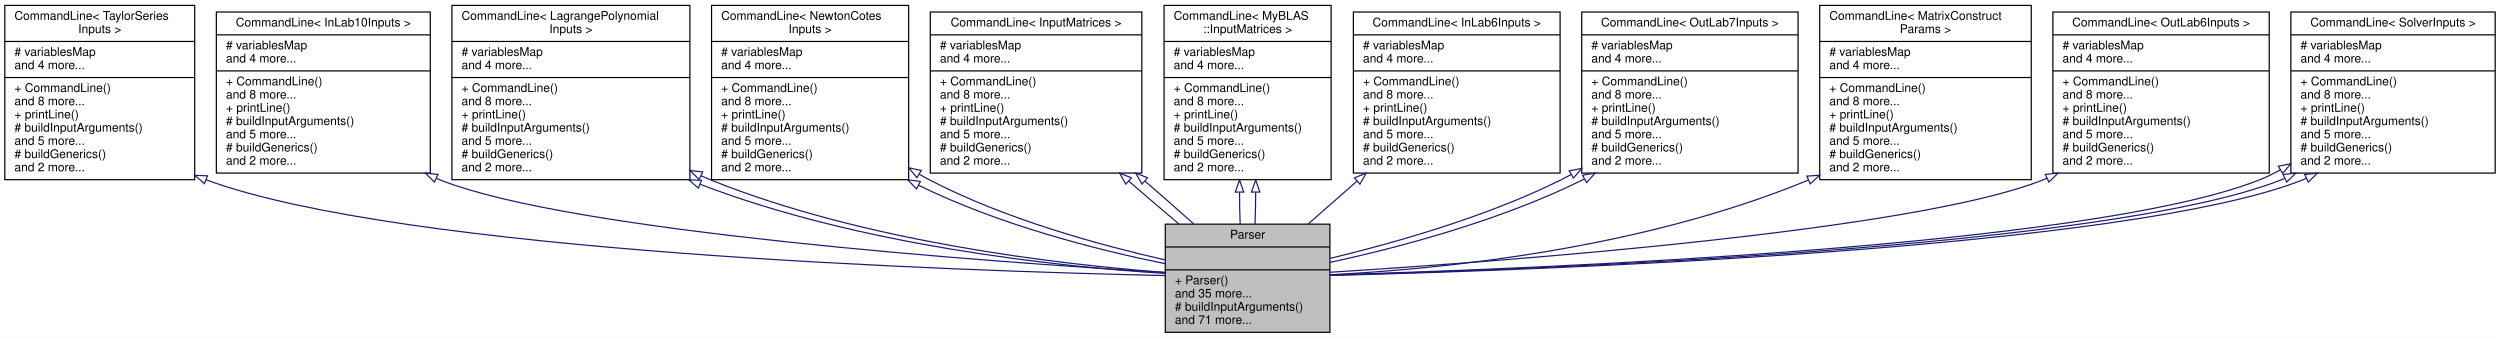
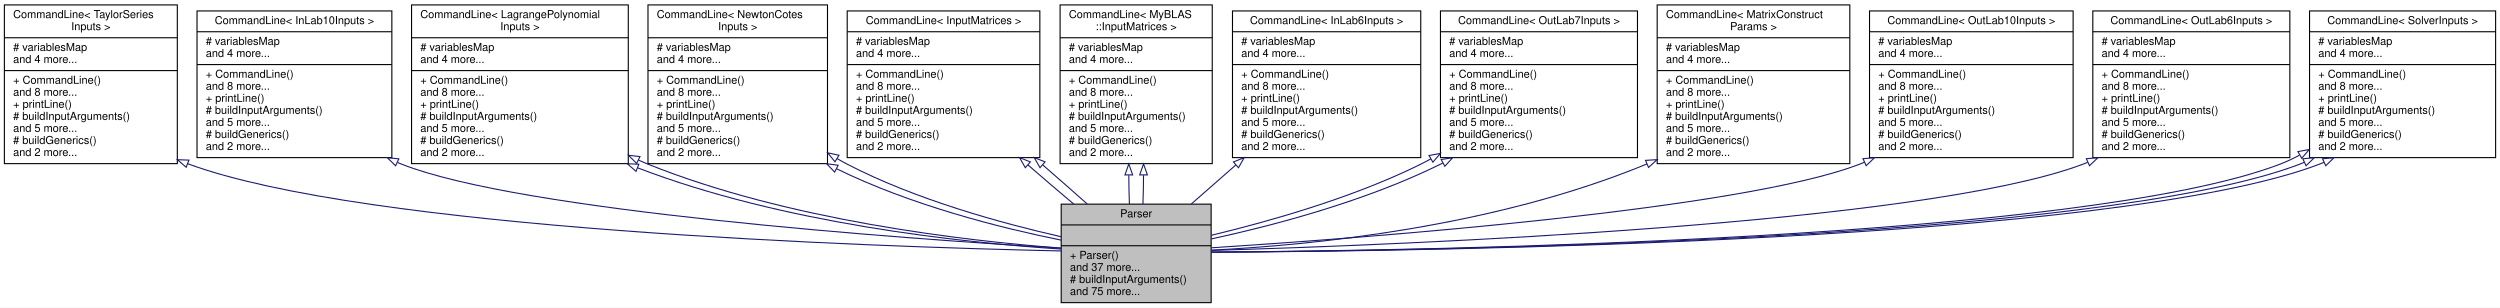
- <svg xmlns="http://www.w3.org/2000/svg" xmlns:xlink="http://www.w3.org/1999/xlink" width="2080pt" height="281pt" viewBox="0.00 0.00 2080.00 281.00">
+ <svg xmlns="http://www.w3.org/2000/svg" xmlns:xlink="http://www.w3.org/1999/xlink" width="2284pt" height="281pt" viewBox="0.00 0.00 2284.00 281.00">
  <g id="graph0" class="graph" transform="scale(1 1) rotate(0) translate(4 277)">
-     <polygon fill="white" stroke="transparent" points="-4,4 -4,-277 2076,-277 2076,4 -4,4" />
+     <polygon fill="white" stroke="transparent" points="-4,4 -4,-277 2280,-277 2280,4 -4,4" />
    <g id="node1" class="node">
      <g id="a_node1">
        <a xlink:title="This class is responsible for parsing command line arguments and validating user inputs.">
          <polygon fill="#bfbfbf" stroke="black" points="965.5,-0.5 965.5,-90.5 1102.5,-90.5 1102.5,-0.5 965.5,-0.5" />
          <text text-anchor="middle" x="1034" y="-78.5" font-family="Helvetica,sans-Serif" font-size="10.00">Parser</text>
          <polyline fill="none" stroke="black" points="965.5,-71.5 1102.5,-71.5 " />
          <text text-anchor="middle" x="1034" y="-59.5" font-family="Helvetica,sans-Serif" font-size="10.00"> </text>
          <polyline fill="none" stroke="black" points="965.5,-52.5 1102.5,-52.5 " />
          <text text-anchor="start" x="973.5" y="-40.5" font-family="Helvetica,sans-Serif" font-size="10.00">+ Parser()</text>
-           <text text-anchor="start" x="973.5" y="-29.5" font-family="Helvetica,sans-Serif" font-size="10.00">and 35 more...</text>
+           <text text-anchor="start" x="973.5" y="-29.5" font-family="Helvetica,sans-Serif" font-size="10.00">and 37 more...</text>
          <text text-anchor="start" x="973.5" y="-18.5" font-family="Helvetica,sans-Serif" font-size="10.00"># buildInputArguments()</text>
-           <text text-anchor="start" x="973.5" y="-7.5" font-family="Helvetica,sans-Serif" font-size="10.00">and 71 more...</text>
+           <text text-anchor="start" x="973.5" y="-7.5" font-family="Helvetica,sans-Serif" font-size="10.00">and 75 more...</text>
        </a>
      </g>
    </g>
    <g id="node2" class="node">
      <g id="a_node2">
        <a xlink:href="../../dd/d02/classCommandLine.html" target="_top" xlink:title=" ">
          <polygon fill="white" stroke="black" points="0,-127.5 0,-272.5 158,-272.5 158,-127.5 0,-127.5" />
          <text text-anchor="start" x="8" y="-260.5" font-family="Helvetica,sans-Serif" font-size="10.00">CommandLine&lt; TaylorSeries</text>
          <text text-anchor="middle" x="79" y="-249.5" font-family="Helvetica,sans-Serif" font-size="10.00">Inputs &gt;</text>
          <polyline fill="none" stroke="black" points="0,-242.5 158,-242.5 " />
          <text text-anchor="start" x="8" y="-230.5" font-family="Helvetica,sans-Serif" font-size="10.00"># variablesMap</text>
          <text text-anchor="start" x="8" y="-219.5" font-family="Helvetica,sans-Serif" font-size="10.00">and 4 more...</text>
          <polyline fill="none" stroke="black" points="0,-212.5 158,-212.5 " />
          <text text-anchor="start" x="8" y="-200.5" font-family="Helvetica,sans-Serif" font-size="10.00">+ CommandLine()</text>
          <text text-anchor="start" x="8" y="-189.5" font-family="Helvetica,sans-Serif" font-size="10.00">and 8 more...</text>
          <text text-anchor="start" x="8" y="-178.5" font-family="Helvetica,sans-Serif" font-size="10.00">+ printLine()</text>
          <text text-anchor="start" x="8" y="-167.5" font-family="Helvetica,sans-Serif" font-size="10.00"># buildInputArguments()</text>
          <text text-anchor="start" x="8" y="-156.5" font-family="Helvetica,sans-Serif" font-size="10.00">and 5 more...</text>
          <text text-anchor="start" x="8" y="-145.5" font-family="Helvetica,sans-Serif" font-size="10.00"># buildGenerics()</text>
          <text text-anchor="start" x="8" y="-134.5" font-family="Helvetica,sans-Serif" font-size="10.00">and 2 more...</text>
        </a>
      </g>
    </g>
    <g id="edge1" class="edge">
      <path fill="none" stroke="midnightblue" d="M167.39,-127.45C329.87,-67.16 790.46,-51.64 965.49,-47.72" />
      <polygon fill="none" stroke="midnightblue" points="166.08,-124.2 158.04,-131.1 168.63,-130.72 166.08,-124.2" />
    </g>
    <g id="node3" class="node">
      <g id="a_node3">
        <a xlink:href="../../dd/d02/classCommandLine.html" target="_top" xlink:title=" ">
          <polygon fill="white" stroke="black" points="176,-133 176,-267 354,-267 354,-133 176,-133" />
          <text text-anchor="middle" x="265" y="-255" font-family="Helvetica,sans-Serif" font-size="10.00">CommandLine&lt; InLab10Inputs &gt;</text>
          <polyline fill="none" stroke="black" points="176,-248 354,-248 " />
          <text text-anchor="start" x="184" y="-236" font-family="Helvetica,sans-Serif" font-size="10.00"># variablesMap</text>
          <text text-anchor="start" x="184" y="-225" font-family="Helvetica,sans-Serif" font-size="10.00">and 4 more...</text>
          <polyline fill="none" stroke="black" points="176,-218 354,-218 " />
          <text text-anchor="start" x="184" y="-206" font-family="Helvetica,sans-Serif" font-size="10.00">+ CommandLine()</text>
          <text text-anchor="start" x="184" y="-195" font-family="Helvetica,sans-Serif" font-size="10.00">and 8 more...</text>
          <text text-anchor="start" x="184" y="-184" font-family="Helvetica,sans-Serif" font-size="10.00">+ printLine()</text>
          <text text-anchor="start" x="184" y="-173" font-family="Helvetica,sans-Serif" font-size="10.00"># buildInputArguments()</text>
          <text text-anchor="start" x="184" y="-162" font-family="Helvetica,sans-Serif" font-size="10.00">and 5 more...</text>
          <text text-anchor="start" x="184" y="-151" font-family="Helvetica,sans-Serif" font-size="10.00"># buildGenerics()</text>
          <text text-anchor="start" x="184" y="-140" font-family="Helvetica,sans-Serif" font-size="10.00">and 2 more...</text>
        </a>
      </g>
    </g>
    <g id="edge2" class="edge">
      <path fill="none" stroke="midnightblue" d="M359.28,-128.53C360.52,-128 361.76,-127.49 363,-127 471.63,-84.05 817.24,-59.21 965.44,-50.29" />
      <polygon fill="none" stroke="midnightblue" points="357.42,-125.53 349.84,-132.93 360.38,-131.88 357.42,-125.53" />
    </g>
    <g id="node4" class="node">
      <g id="a_node4">
        <a xlink:href="../../dd/d02/classCommandLine.html" target="_top" xlink:title=" ">
          <polygon fill="white" stroke="black" points="372,-127.5 372,-272.5 570,-272.5 570,-127.5 372,-127.5" />
          <text text-anchor="start" x="380" y="-260.5" font-family="Helvetica,sans-Serif" font-size="10.00">CommandLine&lt; LagrangePolynomial</text>
          <text text-anchor="middle" x="471" y="-249.5" font-family="Helvetica,sans-Serif" font-size="10.00">Inputs &gt;</text>
          <polyline fill="none" stroke="black" points="372,-242.5 570,-242.5 " />
          <text text-anchor="start" x="380" y="-230.5" font-family="Helvetica,sans-Serif" font-size="10.00"># variablesMap</text>
          <text text-anchor="start" x="380" y="-219.5" font-family="Helvetica,sans-Serif" font-size="10.00">and 4 more...</text>
          <polyline fill="none" stroke="black" points="372,-212.5 570,-212.5 " />
          <text text-anchor="start" x="380" y="-200.5" font-family="Helvetica,sans-Serif" font-size="10.00">+ CommandLine()</text>
          <text text-anchor="start" x="380" y="-189.5" font-family="Helvetica,sans-Serif" font-size="10.00">and 8 more...</text>
          <text text-anchor="start" x="380" y="-178.5" font-family="Helvetica,sans-Serif" font-size="10.00">+ printLine()</text>
          <text text-anchor="start" x="380" y="-167.5" font-family="Helvetica,sans-Serif" font-size="10.00"># buildInputArguments()</text>
          <text text-anchor="start" x="380" y="-156.5" font-family="Helvetica,sans-Serif" font-size="10.00">and 5 more...</text>
          <text text-anchor="start" x="380" y="-145.5" font-family="Helvetica,sans-Serif" font-size="10.00"># buildGenerics()</text>
          <text text-anchor="start" x="380" y="-134.5" font-family="Helvetica,sans-Serif" font-size="10.00">and 2 more...</text>
        </a>
      </g>
    </g>
    <g id="edge3" class="edge">
      <path fill="none" stroke="midnightblue" d="M578.54,-123.66C710.96,-72.76 874.33,-55.39 965.13,-49.48" />
      <polygon fill="none" stroke="midnightblue" points="577.09,-120.47 569.06,-127.38 579.65,-126.98 577.09,-120.47" />
    </g>
-     <g id="edge10" class="edge">
+     <g id="edge11" class="edge">
      <path fill="none" stroke="midnightblue" d="M579.34,-130.72C582.22,-129.4 585.11,-128.16 588,-127 715.31,-75.92 875.56,-57.16 965.25,-50.34" />
      <polygon fill="none" stroke="midnightblue" points="577.64,-127.65 570.15,-135.14 580.68,-133.96 577.64,-127.65" />
    </g>
    <g id="node5" class="node">
      <g id="a_node5">
        <a xlink:href="../../dd/d02/classCommandLine.html" target="_top" xlink:title=" ">
          <polygon fill="white" stroke="black" points="588,-127.5 588,-272.5 752,-272.5 752,-127.5 588,-127.5" />
          <text text-anchor="start" x="596" y="-260.5" font-family="Helvetica,sans-Serif" font-size="10.00">CommandLine&lt; NewtonCotes</text>
          <text text-anchor="middle" x="670" y="-249.5" font-family="Helvetica,sans-Serif" font-size="10.00">Inputs &gt;</text>
          <polyline fill="none" stroke="black" points="588,-242.5 752,-242.5 " />
          <text text-anchor="start" x="596" y="-230.5" font-family="Helvetica,sans-Serif" font-size="10.00"># variablesMap</text>
          <text text-anchor="start" x="596" y="-219.5" font-family="Helvetica,sans-Serif" font-size="10.00">and 4 more...</text>
          <polyline fill="none" stroke="black" points="588,-212.5 752,-212.5 " />
          <text text-anchor="start" x="596" y="-200.5" font-family="Helvetica,sans-Serif" font-size="10.00">+ CommandLine()</text>
          <text text-anchor="start" x="596" y="-189.5" font-family="Helvetica,sans-Serif" font-size="10.00">and 8 more...</text>
          <text text-anchor="start" x="596" y="-178.5" font-family="Helvetica,sans-Serif" font-size="10.00">+ printLine()</text>
          <text text-anchor="start" x="596" y="-167.5" font-family="Helvetica,sans-Serif" font-size="10.00"># buildInputArguments()</text>
          <text text-anchor="start" x="596" y="-156.5" font-family="Helvetica,sans-Serif" font-size="10.00">and 5 more...</text>
          <text text-anchor="start" x="596" y="-145.5" font-family="Helvetica,sans-Serif" font-size="10.00"># buildGenerics()</text>
          <text text-anchor="start" x="596" y="-134.5" font-family="Helvetica,sans-Serif" font-size="10.00">and 2 more...</text>
        </a>
      </g>
    </g>
    <g id="edge4" class="edge">
      <path fill="none" stroke="midnightblue" d="M760.18,-122.88C827.57,-89.77 908.83,-69.03 965.37,-57.63" />
      <polygon fill="none" stroke="midnightblue" points="758.55,-119.79 751.2,-127.42 761.7,-126.04 758.55,-119.79" />
    </g>
-     <g id="edge11" class="edge">
+     <g id="edge12" class="edge">
      <path fill="none" stroke="midnightblue" d="M760.75,-132.12C763.82,-130.31 766.91,-128.6 770,-127 832.74,-94.49 910.57,-73.18 965.49,-60.71" />
      <polygon fill="none" stroke="midnightblue" points="758.82,-129.19 752.13,-137.41 762.49,-135.16 758.82,-129.19" />
    </g>
    <g id="node6" class="node">
      <g id="a_node6">
        <a xlink:href="../../dd/d02/classCommandLine.html" target="_top" xlink:title=" ">
          <polygon fill="white" stroke="black" points="770,-133 770,-267 946,-267 946,-133 770,-133" />
          <text text-anchor="middle" x="858" y="-255" font-family="Helvetica,sans-Serif" font-size="10.00">CommandLine&lt; InputMatrices &gt;</text>
          <polyline fill="none" stroke="black" points="770,-248 946,-248 " />
          <text text-anchor="start" x="778" y="-236" font-family="Helvetica,sans-Serif" font-size="10.00"># variablesMap</text>
          <text text-anchor="start" x="778" y="-225" font-family="Helvetica,sans-Serif" font-size="10.00">and 4 more...</text>
          <polyline fill="none" stroke="black" points="770,-218 946,-218 " />
          <text text-anchor="start" x="778" y="-206" font-family="Helvetica,sans-Serif" font-size="10.00">+ CommandLine()</text>
          <text text-anchor="start" x="778" y="-195" font-family="Helvetica,sans-Serif" font-size="10.00">and 8 more...</text>
          <text text-anchor="start" x="778" y="-184" font-family="Helvetica,sans-Serif" font-size="10.00">+ printLine()</text>
          <text text-anchor="start" x="778" y="-173" font-family="Helvetica,sans-Serif" font-size="10.00"># buildInputArguments()</text>
          <text text-anchor="start" x="778" y="-162" font-family="Helvetica,sans-Serif" font-size="10.00">and 5 more...</text>
          <text text-anchor="start" x="778" y="-151" font-family="Helvetica,sans-Serif" font-size="10.00"># buildGenerics()</text>
          <text text-anchor="start" x="778" y="-140" font-family="Helvetica,sans-Serif" font-size="10.00">and 2 more...</text>
        </a>
      </g>
    </g>
    <g id="edge5" class="edge">
      <path fill="none" stroke="midnightblue" d="M935.21,-126.25C949.22,-114.08 963.6,-101.78 976.91,-90.61" />
      <polygon fill="none" stroke="midnightblue" points="932.71,-123.79 927.48,-133 937.31,-129.06 932.71,-123.79" />
    </g>
-     <g id="edge13" class="edge">
+     <g id="edge14" class="edge">
      <path fill="none" stroke="midnightblue" d="M948.7,-126.25C962.8,-114.08 976.8,-101.78 989.28,-90.61" />
      <polygon fill="none" stroke="midnightblue" points="946.16,-123.82 940.87,-133 950.73,-129.12 946.16,-123.82" />
    </g>
    <g id="node7" class="node">
      <g id="a_node7">
        <a xlink:href="../../dd/d02/classCommandLine.html" target="_top" xlink:title=" ">
          <polygon fill="white" stroke="black" points="964.5,-127.5 964.5,-272.5 1103.5,-272.5 1103.5,-127.5 964.5,-127.5" />
          <text text-anchor="start" x="972.5" y="-260.5" font-family="Helvetica,sans-Serif" font-size="10.00">CommandLine&lt; MyBLAS</text>
          <text text-anchor="middle" x="1034" y="-249.5" font-family="Helvetica,sans-Serif" font-size="10.00">::InputMatrices &gt;</text>
          <polyline fill="none" stroke="black" points="964.5,-242.5 1103.5,-242.5 " />
          <text text-anchor="start" x="972.5" y="-230.5" font-family="Helvetica,sans-Serif" font-size="10.00"># variablesMap</text>
          <text text-anchor="start" x="972.5" y="-219.5" font-family="Helvetica,sans-Serif" font-size="10.00">and 4 more...</text>
          <polyline fill="none" stroke="black" points="964.5,-212.5 1103.5,-212.5 " />
          <text text-anchor="start" x="972.5" y="-200.5" font-family="Helvetica,sans-Serif" font-size="10.00">+ CommandLine()</text>
          <text text-anchor="start" x="972.5" y="-189.5" font-family="Helvetica,sans-Serif" font-size="10.00">and 8 more...</text>
          <text text-anchor="start" x="972.5" y="-178.5" font-family="Helvetica,sans-Serif" font-size="10.00">+ printLine()</text>
          <text text-anchor="start" x="972.5" y="-167.5" font-family="Helvetica,sans-Serif" font-size="10.00"># buildInputArguments()</text>
          <text text-anchor="start" x="972.5" y="-156.5" font-family="Helvetica,sans-Serif" font-size="10.00">and 5 more...</text>
          <text text-anchor="start" x="972.5" y="-145.5" font-family="Helvetica,sans-Serif" font-size="10.00"># buildGenerics()</text>
          <text text-anchor="start" x="972.5" y="-134.5" font-family="Helvetica,sans-Serif" font-size="10.00">and 2 more...</text>
        </a>
      </g>
    </g>
    <g id="edge6" class="edge">
      <path fill="none" stroke="midnightblue" d="M1027.27,-116.94C1027.32,-107.86 1027.51,-98.88 1027.82,-90.54" />
      <polygon fill="none" stroke="midnightblue" points="1023.77,-117.21 1027.26,-127.22 1030.77,-117.22 1023.77,-117.21" />
    </g>
-     <g id="edge12" class="edge">
+     <g id="edge13" class="edge">
      <path fill="none" stroke="midnightblue" d="M1040.73,-116.94C1040.68,-107.86 1040.49,-98.88 1040.18,-90.54" />
      <polygon fill="none" stroke="midnightblue" points="1037.23,-117.22 1040.74,-127.22 1044.23,-117.21 1037.23,-117.22" />
    </g>
    <g id="node8" class="node">
      <g id="a_node8">
        <a xlink:href="../../dd/d02/classCommandLine.html" target="_top" xlink:title=" ">
          <polygon fill="white" stroke="black" points="1122,-133 1122,-267 1294,-267 1294,-133 1122,-133" />
          <text text-anchor="middle" x="1208" y="-255" font-family="Helvetica,sans-Serif" font-size="10.00">CommandLine&lt; InLab6Inputs &gt;</text>
          <polyline fill="none" stroke="black" points="1122,-248 1294,-248 " />
          <text text-anchor="start" x="1130" y="-236" font-family="Helvetica,sans-Serif" font-size="10.00"># variablesMap</text>
          <text text-anchor="start" x="1130" y="-225" font-family="Helvetica,sans-Serif" font-size="10.00">and 4 more...</text>
          <polyline fill="none" stroke="black" points="1122,-218 1294,-218 " />
          <text text-anchor="start" x="1130" y="-206" font-family="Helvetica,sans-Serif" font-size="10.00">+ CommandLine()</text>
          <text text-anchor="start" x="1130" y="-195" font-family="Helvetica,sans-Serif" font-size="10.00">and 8 more...</text>
          <text text-anchor="start" x="1130" y="-184" font-family="Helvetica,sans-Serif" font-size="10.00">+ printLine()</text>
          <text text-anchor="start" x="1130" y="-173" font-family="Helvetica,sans-Serif" font-size="10.00"># buildInputArguments()</text>
          <text text-anchor="start" x="1130" y="-162" font-family="Helvetica,sans-Serif" font-size="10.00">and 5 more...</text>
          <text text-anchor="start" x="1130" y="-151" font-family="Helvetica,sans-Serif" font-size="10.00"># buildGenerics()</text>
          <text text-anchor="start" x="1130" y="-140" font-family="Helvetica,sans-Serif" font-size="10.00">and 2 more...</text>
        </a>
      </g>
    </g>
    <g id="edge7" class="edge">
      <path fill="none" stroke="midnightblue" d="M1125,-126.25C1111.1,-114.08 1097.07,-101.78 1084.33,-90.61" />
      <polygon fill="none" stroke="midnightblue" points="1122.87,-129.04 1132.69,-133 1127.48,-123.77 1122.87,-129.04" />
    </g>
    <g id="node9" class="node">
      <g id="a_node9">
        <a xlink:href="../../dd/d02/classCommandLine.html" target="_top" xlink:title=" ">
          <polygon fill="white" stroke="black" points="1312,-133 1312,-267 1492,-267 1492,-133 1312,-133" />
          <text text-anchor="middle" x="1402" y="-255" font-family="Helvetica,sans-Serif" font-size="10.00">CommandLine&lt; OutLab7Inputs &gt;</text>
          <polyline fill="none" stroke="black" points="1312,-248 1492,-248 " />
          <text text-anchor="start" x="1320" y="-236" font-family="Helvetica,sans-Serif" font-size="10.00"># variablesMap</text>
          <text text-anchor="start" x="1320" y="-225" font-family="Helvetica,sans-Serif" font-size="10.00">and 4 more...</text>
          <polyline fill="none" stroke="black" points="1312,-218 1492,-218 " />
          <text text-anchor="start" x="1320" y="-206" font-family="Helvetica,sans-Serif" font-size="10.00">+ CommandLine()</text>
          <text text-anchor="start" x="1320" y="-195" font-family="Helvetica,sans-Serif" font-size="10.00">and 8 more...</text>
          <text text-anchor="start" x="1320" y="-184" font-family="Helvetica,sans-Serif" font-size="10.00">+ printLine()</text>
          <text text-anchor="start" x="1320" y="-173" font-family="Helvetica,sans-Serif" font-size="10.00"># buildInputArguments()</text>
          <text text-anchor="start" x="1320" y="-162" font-family="Helvetica,sans-Serif" font-size="10.00">and 5 more...</text>
          <text text-anchor="start" x="1320" y="-151" font-family="Helvetica,sans-Serif" font-size="10.00"># buildGenerics()</text>
          <text text-anchor="start" x="1320" y="-140" font-family="Helvetica,sans-Serif" font-size="10.00">and 2 more...</text>
        </a>
      </g>
    </g>
    <g id="edge8" class="edge">
      <path fill="none" stroke="midnightblue" d="M1303.29,-131.86C1300.19,-130.16 1297.09,-128.53 1294,-127 1232.19,-96.39 1156.52,-75.02 1102.72,-62.04" />
      <polygon fill="none" stroke="midnightblue" points="1301.57,-134.91 1311.99,-136.86 1305.05,-128.84 1301.57,-134.91" />
    </g>
-     <g id="edge15" class="edge">
+     <g id="edge16" class="edge">
      <path fill="none" stroke="midnightblue" d="M1314.09,-128.05C1313.39,-127.69 1312.7,-127.34 1312,-127 1244.51,-93.58 1160.5,-71.18 1102.52,-58.67" />
      <polygon fill="none" stroke="midnightblue" points="1312.67,-131.26 1323.14,-132.9 1315.98,-125.09 1312.67,-131.26" />
    </g>
    <g id="node10" class="node">
      <g id="a_node10">
        <a xlink:href="../../dd/d02/classCommandLine.html" target="_top" xlink:title=" ">
          <polygon fill="white" stroke="black" points="1510,-127.5 1510,-272.5 1686,-272.5 1686,-127.5 1510,-127.5" />
          <text text-anchor="start" x="1518" y="-260.5" font-family="Helvetica,sans-Serif" font-size="10.00">CommandLine&lt; MatrixConstruct</text>
          <text text-anchor="middle" x="1598" y="-249.5" font-family="Helvetica,sans-Serif" font-size="10.00">Params &gt;</text>
          <polyline fill="none" stroke="black" points="1510,-242.5 1686,-242.5 " />
          <text text-anchor="start" x="1518" y="-230.5" font-family="Helvetica,sans-Serif" font-size="10.00"># variablesMap</text>
          <text text-anchor="start" x="1518" y="-219.5" font-family="Helvetica,sans-Serif" font-size="10.00">and 4 more...</text>
          <polyline fill="none" stroke="black" points="1510,-212.5 1686,-212.5 " />
          <text text-anchor="start" x="1518" y="-200.5" font-family="Helvetica,sans-Serif" font-size="10.00">+ CommandLine()</text>
          <text text-anchor="start" x="1518" y="-189.5" font-family="Helvetica,sans-Serif" font-size="10.00">and 8 more...</text>
          <text text-anchor="start" x="1518" y="-178.5" font-family="Helvetica,sans-Serif" font-size="10.00">+ printLine()</text>
          <text text-anchor="start" x="1518" y="-167.5" font-family="Helvetica,sans-Serif" font-size="10.00"># buildInputArguments()</text>
          <text text-anchor="start" x="1518" y="-156.5" font-family="Helvetica,sans-Serif" font-size="10.00">and 5 more...</text>
          <text text-anchor="start" x="1518" y="-145.5" font-family="Helvetica,sans-Serif" font-size="10.00"># buildGenerics()</text>
          <text text-anchor="start" x="1518" y="-134.5" font-family="Helvetica,sans-Serif" font-size="10.00">and 2 more...</text>
        </a>
      </g>
    </g>
    <g id="edge9" class="edge">
      <path fill="none" stroke="midnightblue" d="M1500.72,-127.26C1360.19,-69.13 1194.1,-53.13 1102.52,-48.43" />
      <polygon fill="none" stroke="midnightblue" points="1499.36,-130.48 1509.94,-131.15 1502.08,-124.04 1499.36,-130.48" />
    </g>
    <g id="node11" class="node">
      <g id="a_node11">
        <a xlink:href="../../dd/d02/classCommandLine.html" target="_top" xlink:title=" ">
-           <polygon fill="white" stroke="black" points="1704,-133 1704,-267 1884,-267 1884,-133 1704,-133" />
-           <text text-anchor="middle" x="1794" y="-255" font-family="Helvetica,sans-Serif" font-size="10.00">CommandLine&lt; OutLab6Inputs &gt;</text>
-           <polyline fill="none" stroke="black" points="1704,-248 1884,-248 " />
+           <polygon fill="white" stroke="black" points="1704,-133 1704,-267 1890,-267 1890,-133 1704,-133" />
+           <text text-anchor="middle" x="1797" y="-255" font-family="Helvetica,sans-Serif" font-size="10.00">CommandLine&lt; OutLab10Inputs &gt;</text>
+           <polyline fill="none" stroke="black" points="1704,-248 1890,-248 " />
          <text text-anchor="start" x="1712" y="-236" font-family="Helvetica,sans-Serif" font-size="10.00"># variablesMap</text>
          <text text-anchor="start" x="1712" y="-225" font-family="Helvetica,sans-Serif" font-size="10.00">and 4 more...</text>
-           <polyline fill="none" stroke="black" points="1704,-218 1884,-218 " />
+           <polyline fill="none" stroke="black" points="1704,-218 1890,-218 " />
          <text text-anchor="start" x="1712" y="-206" font-family="Helvetica,sans-Serif" font-size="10.00">+ CommandLine()</text>
          <text text-anchor="start" x="1712" y="-195" font-family="Helvetica,sans-Serif" font-size="10.00">and 8 more...</text>
          <text text-anchor="start" x="1712" y="-184" font-family="Helvetica,sans-Serif" font-size="10.00">+ printLine()</text>
          <text text-anchor="start" x="1712" y="-173" font-family="Helvetica,sans-Serif" font-size="10.00"># buildInputArguments()</text>
          <text text-anchor="start" x="1712" y="-162" font-family="Helvetica,sans-Serif" font-size="10.00">and 5 more...</text>
          <text text-anchor="start" x="1712" y="-151" font-family="Helvetica,sans-Serif" font-size="10.00"># buildGenerics()</text>
          <text text-anchor="start" x="1712" y="-140" font-family="Helvetica,sans-Serif" font-size="10.00">and 2 more...</text>
        </a>
      </g>
    </g>
-     <g id="edge14" class="edge">
-       <path fill="none" stroke="midnightblue" d="M1699.17,-128.71C1697.78,-128.12 1696.39,-127.55 1695,-127 1588.17,-84.95 1249.2,-59.69 1102.63,-50.48" />
-       <polygon fill="none" stroke="midnightblue" points="1697.72,-131.9 1708.26,-132.94 1700.67,-125.55 1697.72,-131.9" />
+     <g id="edge10" class="edge">
+       <path fill="none" stroke="midnightblue" d="M1699.26,-128.72C1697.84,-128.12 1696.42,-127.55 1695,-127 1587.87,-85.71 1249.07,-60.03 1102.58,-50.6" />
+       <polygon fill="none" stroke="midnightblue" points="1698.03,-132 1708.58,-132.95 1700.93,-125.63 1698.03,-132" />
    </g>
    <g id="node12" class="node">
      <g id="a_node12">
        <a xlink:href="../../dd/d02/classCommandLine.html" target="_top" xlink:title=" ">
-           <polygon fill="white" stroke="black" points="1902,-133 1902,-267 2072,-267 2072,-133 1902,-133" />
-           <text text-anchor="middle" x="1987" y="-255" font-family="Helvetica,sans-Serif" font-size="10.00">CommandLine&lt; SolverInputs &gt;</text>
-           <polyline fill="none" stroke="black" points="1902,-248 2072,-248 " />
-           <text text-anchor="start" x="1910" y="-236" font-family="Helvetica,sans-Serif" font-size="10.00"># variablesMap</text>
-           <text text-anchor="start" x="1910" y="-225" font-family="Helvetica,sans-Serif" font-size="10.00">and 4 more...</text>
-           <polyline fill="none" stroke="black" points="1902,-218 2072,-218 " />
-           <text text-anchor="start" x="1910" y="-206" font-family="Helvetica,sans-Serif" font-size="10.00">+ CommandLine()</text>
-           <text text-anchor="start" x="1910" y="-195" font-family="Helvetica,sans-Serif" font-size="10.00">and 8 more...</text>
-           <text text-anchor="start" x="1910" y="-184" font-family="Helvetica,sans-Serif" font-size="10.00">+ printLine()</text>
-           <text text-anchor="start" x="1910" y="-173" font-family="Helvetica,sans-Serif" font-size="10.00"># buildInputArguments()</text>
-           <text text-anchor="start" x="1910" y="-162" font-family="Helvetica,sans-Serif" font-size="10.00">and 5 more...</text>
-           <text text-anchor="start" x="1910" y="-151" font-family="Helvetica,sans-Serif" font-size="10.00"># buildGenerics()</text>
-           <text text-anchor="start" x="1910" y="-140" font-family="Helvetica,sans-Serif" font-size="10.00">and 2 more...</text>
-         </a>
-       </g>
-     </g>
-     <g id="edge16" class="edge">
-       <path fill="none" stroke="midnightblue" d="M1893.28,-135.68C1887.28,-132.37 1881.17,-129.42 1875,-127 1733.63,-71.59 1277.38,-53.45 1102.63,-48.31" />
-       <polygon fill="none" stroke="midnightblue" points="1891.59,-138.75 1901.99,-140.78 1895.12,-132.71 1891.59,-138.75" />
+           <polygon fill="white" stroke="black" points="1908,-133 1908,-267 2088,-267 2088,-133 1908,-133" />
+           <text text-anchor="middle" x="1998" y="-255" font-family="Helvetica,sans-Serif" font-size="10.00">CommandLine&lt; OutLab6Inputs &gt;</text>
+           <polyline fill="none" stroke="black" points="1908,-248 2088,-248 " />
+           <text text-anchor="start" x="1916" y="-236" font-family="Helvetica,sans-Serif" font-size="10.00"># variablesMap</text>
+           <text text-anchor="start" x="1916" y="-225" font-family="Helvetica,sans-Serif" font-size="10.00">and 4 more...</text>
+           <polyline fill="none" stroke="black" points="1908,-218 2088,-218 " />
+           <text text-anchor="start" x="1916" y="-206" font-family="Helvetica,sans-Serif" font-size="10.00">+ CommandLine()</text>
+           <text text-anchor="start" x="1916" y="-195" font-family="Helvetica,sans-Serif" font-size="10.00">and 8 more...</text>
+           <text text-anchor="start" x="1916" y="-184" font-family="Helvetica,sans-Serif" font-size="10.00">+ printLine()</text>
+           <text text-anchor="start" x="1916" y="-173" font-family="Helvetica,sans-Serif" font-size="10.00"># buildInputArguments()</text>
+           <text text-anchor="start" x="1916" y="-162" font-family="Helvetica,sans-Serif" font-size="10.00">and 5 more...</text>
+           <text text-anchor="start" x="1916" y="-151" font-family="Helvetica,sans-Serif" font-size="10.00"># buildGenerics()</text>
+           <text text-anchor="start" x="1916" y="-140" font-family="Helvetica,sans-Serif" font-size="10.00">and 2 more...</text>
+         </a>
+       </g>
+     </g>
+     <g id="edge15" class="edge">
+       <path fill="none" stroke="midnightblue" d="M1903.28,-128.7C1901.86,-128.1 1900.43,-127.54 1899,-127 1753.48,-72.09 1280.97,-53.41 1102.82,-48.22" />
+       <polygon fill="none" stroke="midnightblue" points="1902.07,-131.99 1912.62,-132.93 1904.96,-125.61 1902.07,-131.99" />
+     </g>
+     <g id="node13" class="node">
+       <g id="a_node13">
+         <a xlink:href="../../dd/d02/classCommandLine.html" target="_top" xlink:title=" ">
+           <polygon fill="white" stroke="black" points="2106,-133 2106,-267 2276,-267 2276,-133 2106,-133" />
+           <text text-anchor="middle" x="2191" y="-255" font-family="Helvetica,sans-Serif" font-size="10.00">CommandLine&lt; SolverInputs &gt;</text>
+           <polyline fill="none" stroke="black" points="2106,-248 2276,-248 " />
+           <text text-anchor="start" x="2114" y="-236" font-family="Helvetica,sans-Serif" font-size="10.00"># variablesMap</text>
+           <text text-anchor="start" x="2114" y="-225" font-family="Helvetica,sans-Serif" font-size="10.00">and 4 more...</text>
+           <polyline fill="none" stroke="black" points="2106,-218 2276,-218 " />
+           <text text-anchor="start" x="2114" y="-206" font-family="Helvetica,sans-Serif" font-size="10.00">+ CommandLine()</text>
+           <text text-anchor="start" x="2114" y="-195" font-family="Helvetica,sans-Serif" font-size="10.00">and 8 more...</text>
+           <text text-anchor="start" x="2114" y="-184" font-family="Helvetica,sans-Serif" font-size="10.00">+ printLine()</text>
+           <text text-anchor="start" x="2114" y="-173" font-family="Helvetica,sans-Serif" font-size="10.00"># buildInputArguments()</text>
+           <text text-anchor="start" x="2114" y="-162" font-family="Helvetica,sans-Serif" font-size="10.00">and 5 more...</text>
+           <text text-anchor="start" x="2114" y="-151" font-family="Helvetica,sans-Serif" font-size="10.00"># buildGenerics()</text>
+           <text text-anchor="start" x="2114" y="-140" font-family="Helvetica,sans-Serif" font-size="10.00">and 2 more...</text>
+         </a>
+       </g>
    </g>
    <g id="edge17" class="edge">
-       <path fill="none" stroke="midnightblue" d="M1896.71,-128.52C1895.47,-127.99 1894.24,-127.49 1893,-127 1749.27,-70.67 1280.1,-52.86 1102.74,-48.06" />
-       <polygon fill="none" stroke="midnightblue" points="1895.54,-131.84 1906.08,-132.93 1898.52,-125.5 1895.54,-131.84" />
+       <path fill="none" stroke="midnightblue" d="M2096.73,-135.23C2090.91,-132.08 2084.99,-129.28 2079,-127 1898.52,-58.12 1305.56,-48.05 1102.58,-46.67" />
+       <polygon fill="none" stroke="midnightblue" points="2095.36,-138.48 2105.78,-140.45 2098.86,-132.42 2095.36,-138.48" />
    </g>
    <g id="edge18" class="edge">
-       <path fill="none" stroke="midnightblue" d="M1914.71,-128.52C1913.47,-127.99 1912.24,-127.49 1911,-127 1765.01,-69.78 1283.22,-52.31 1102.73,-47.84" />
-       <polygon fill="none" stroke="midnightblue" points="1913.53,-131.83 1924.07,-132.93 1916.51,-125.5 1913.53,-131.83" />
+       <path fill="none" stroke="midnightblue" d="M2101.22,-128.7C2099.82,-128.1 2098.41,-127.54 2097,-127 1914.15,-57.21 1307.87,-47.79 1102.62,-46.63" />
+       <polygon fill="none" stroke="midnightblue" points="2099.86,-131.92 2110.4,-132.97 2102.81,-125.58 2099.86,-131.92" />
+     </g>
+     <g id="edge19" class="edge">
+       <path fill="none" stroke="midnightblue" d="M2119.22,-128.7C2117.82,-128.1 2116.41,-127.54 2115,-127 1929.88,-56.34 1310.75,-47.57 1102.63,-46.59" />
+       <polygon fill="none" stroke="midnightblue" points="2117.84,-131.92 2128.38,-132.97 2120.8,-125.57 2117.84,-131.92" />
    </g>
  </g>
</svg>
